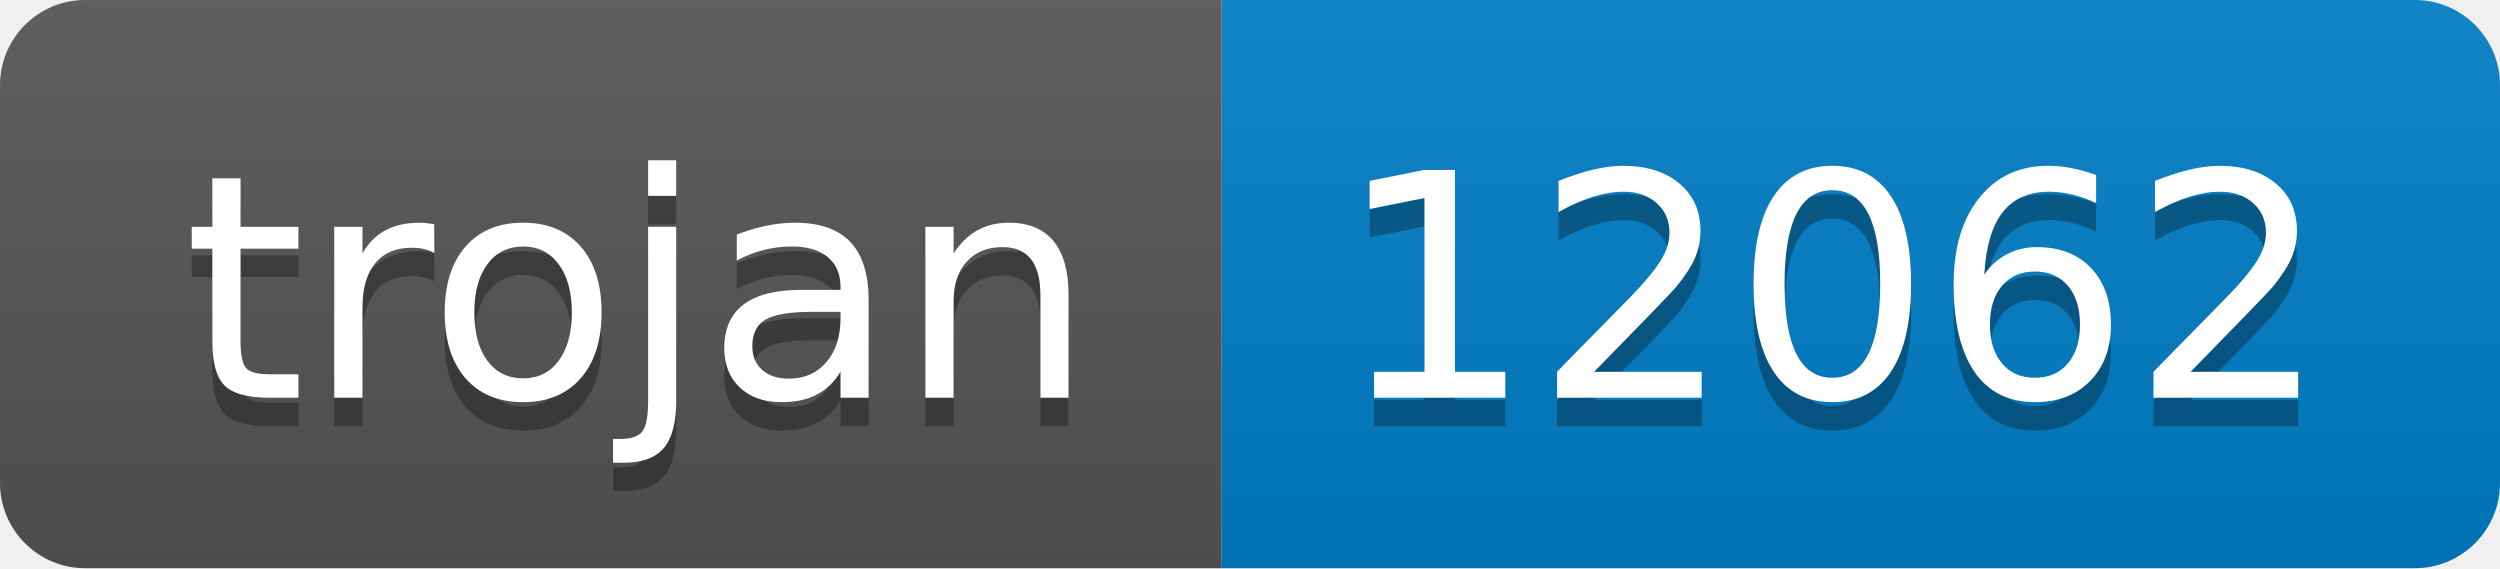
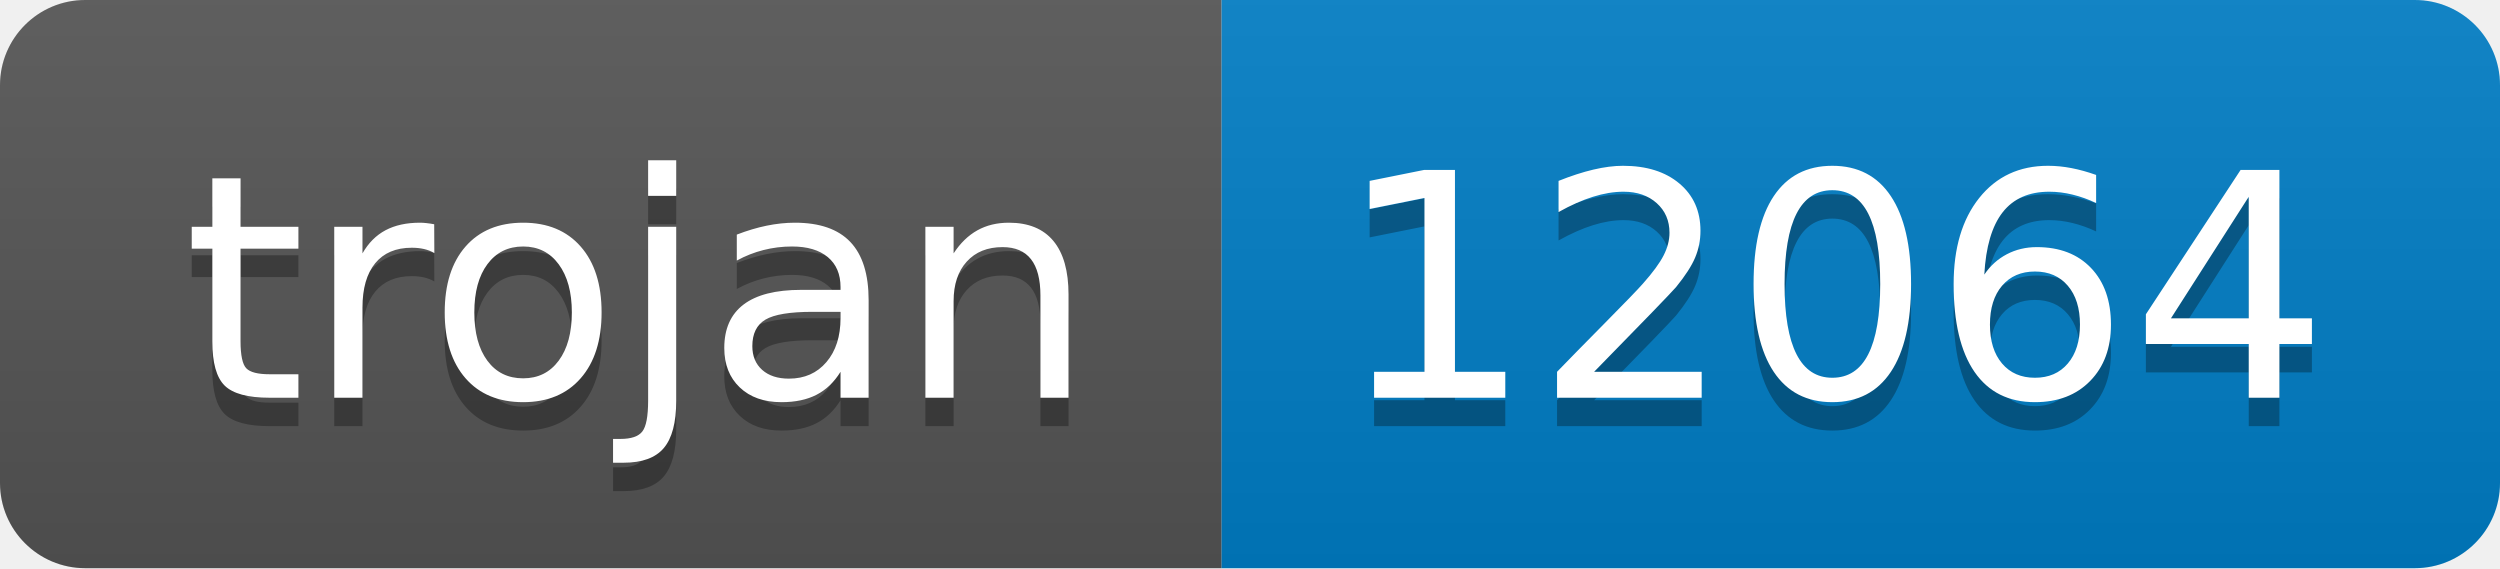
- <svg xmlns="http://www.w3.org/2000/svg" width="88" height="20" role="img" aria-label="trojan: 12062">
+ <svg xmlns="http://www.w3.org/2000/svg" width="88" height="20" role="img" aria-label="trojan: 12064">
  <linearGradient id="s" x2="0" y2="100%">
    <stop offset="0" stop-color="#bbb" stop-opacity=".1" />
    <stop offset="1" stop-opacity=".1" />
  </linearGradient>
  <clipPath id="r">
    <rect width="88" height="20" rx="3" fill="#fff" />
  </clipPath>
  <g clip-path="url(#r)">
    <rect width="43" height="20" fill="#555" />
    <rect x="43" width="45" height="20" fill="#007ec6" />
    <rect width="88" height="20" fill="url(#s)" />
  </g>
  <g fill="#fff" text-anchor="middle" font-family="Verdana,Geneva,DejaVu Sans,sans-serif" text-rendering="geometricPrecision" font-size="110">
    <text aria-hidden="true" x="225" y="150" fill="#010101" fill-opacity=".3" transform="scale(.1)" textLength="330">trojan</text>
    <text x="225" y="140" transform="scale(.1)" fill="#fff" textLength="330">trojan</text>
-     <text aria-hidden="true" x="645" y="150" fill="#010101" fill-opacity=".3" transform="scale(.1)" textLength="350">12062</text>
-     <text x="645" y="140" transform="scale(.1)" fill="#fff" textLength="350">12062</text>
+     <text aria-hidden="true" x="645" y="150" fill="#010101" fill-opacity=".3" transform="scale(.1)" textLength="350">12064</text>
+     <text x="645" y="140" transform="scale(.1)" fill="#fff" textLength="350">12064</text>
  </g>
</svg>
